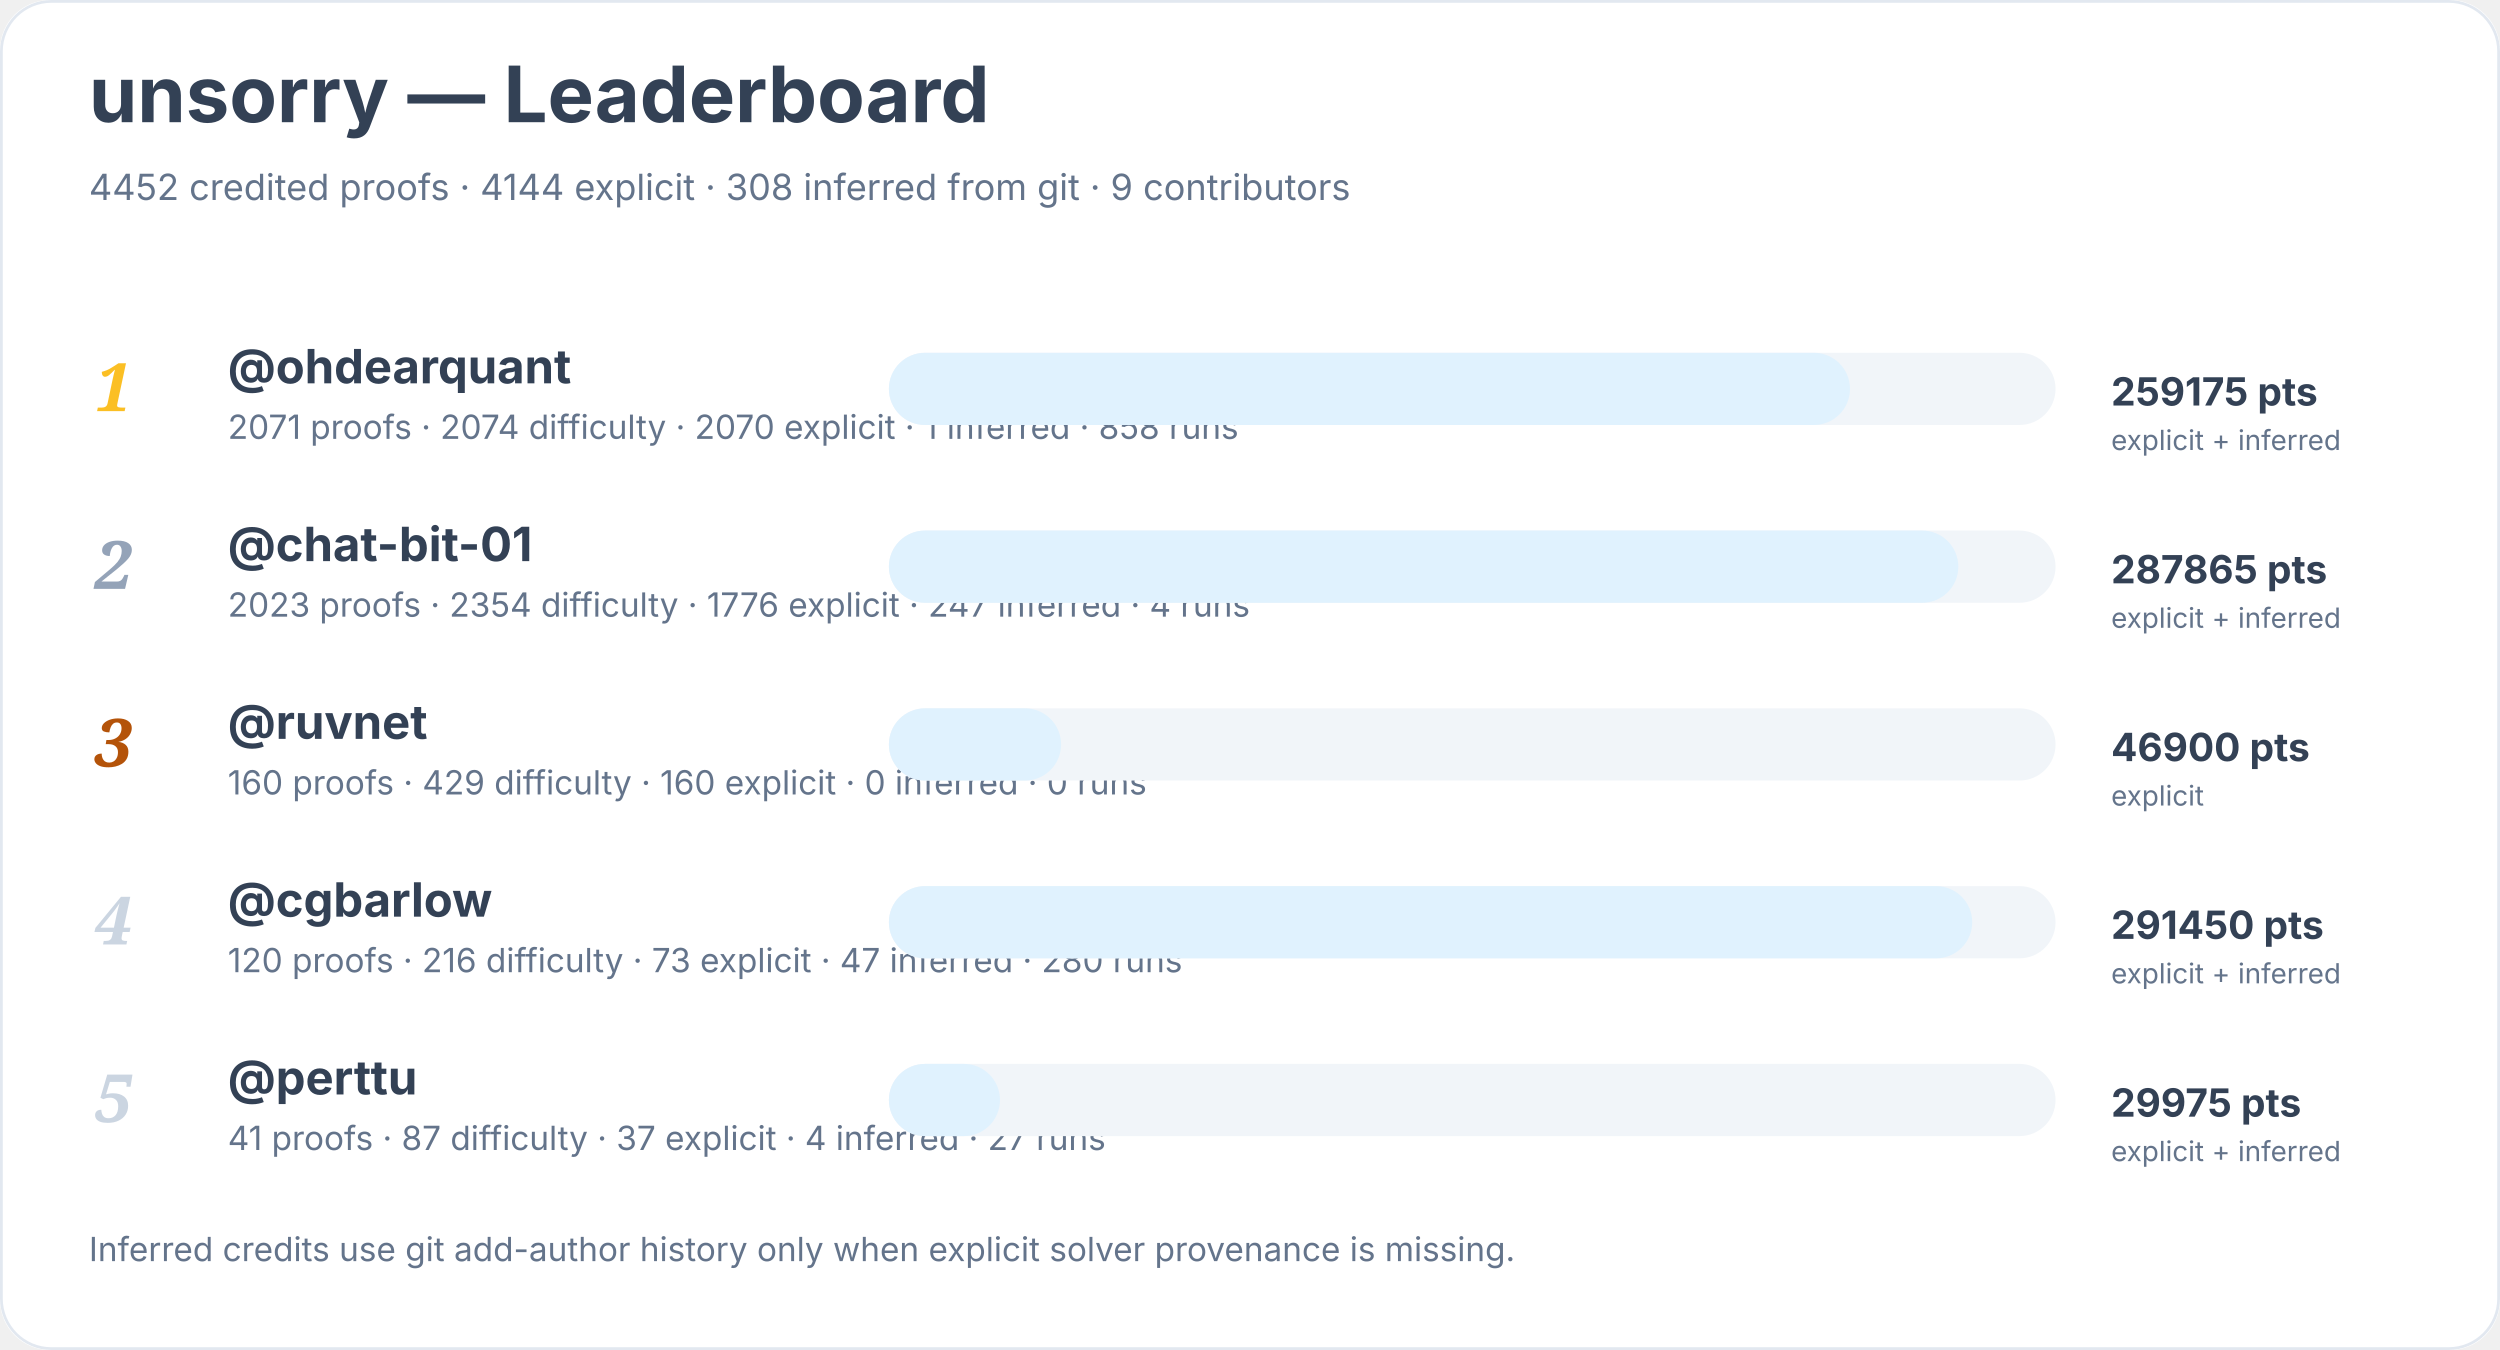
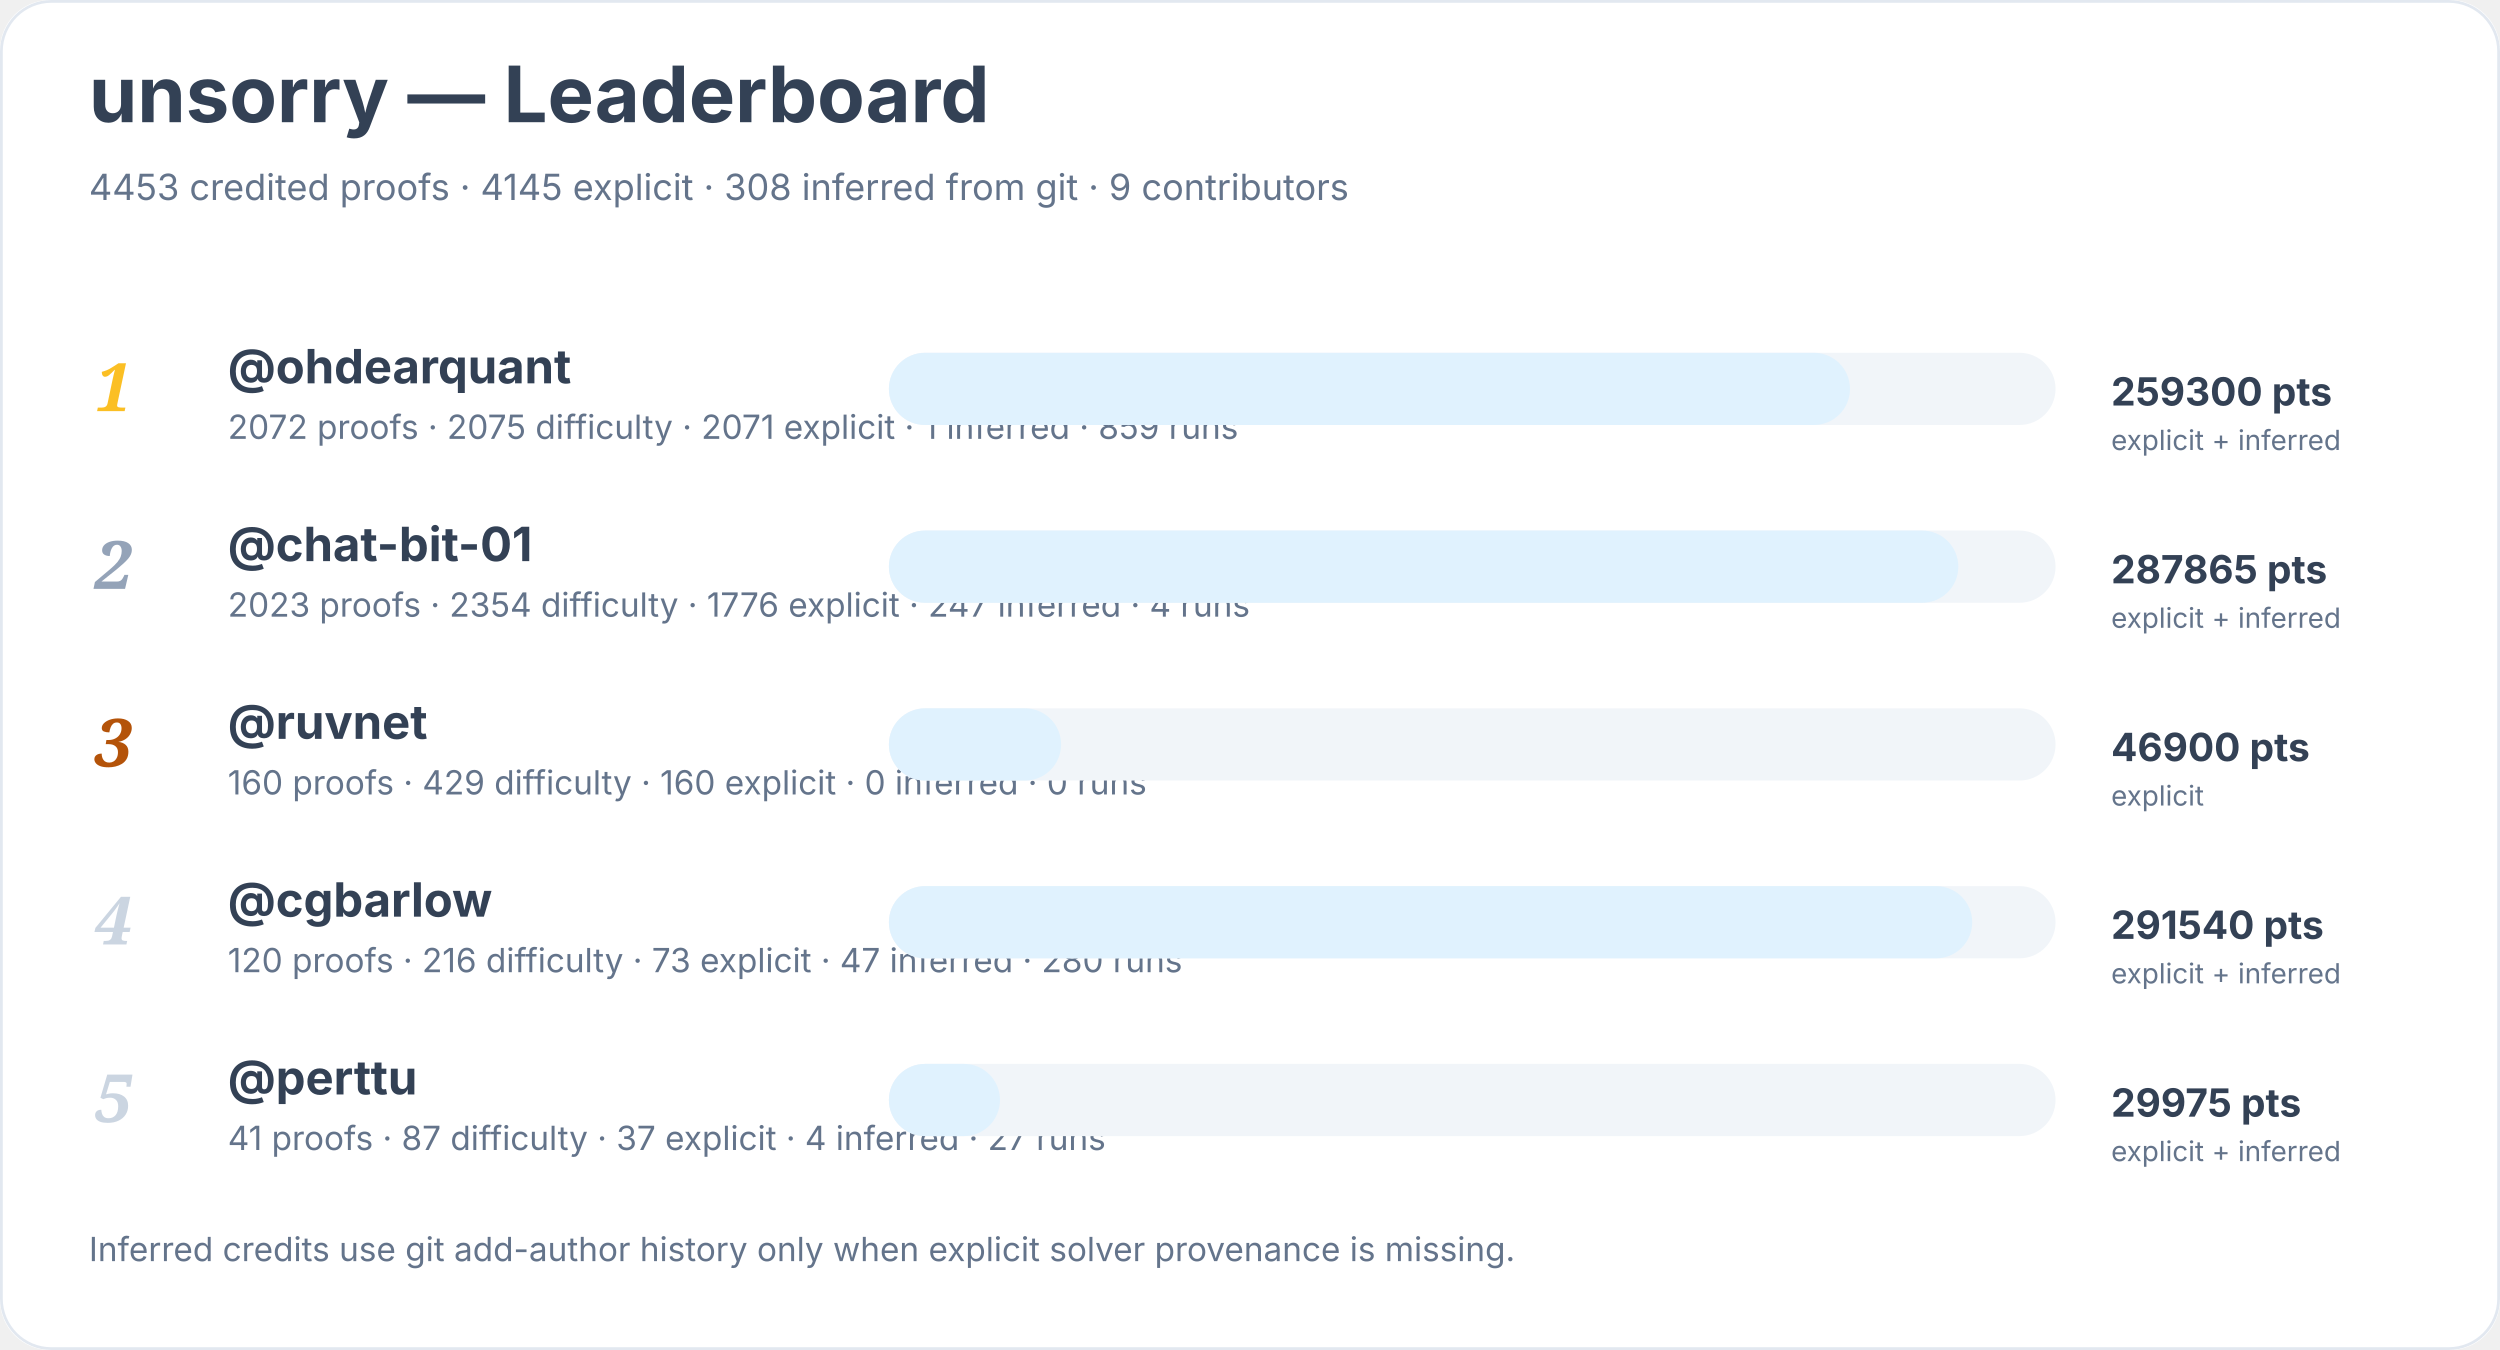
<svg xmlns="http://www.w3.org/2000/svg" width="900" height="486" viewBox="0 0 900 486" role="img" aria-labelledby="title desc">
  <rect width="900" height="100%" rx="18" fill="#ffffff" />
  <rect x="0.5" y="0.5" width="899" height="485" rx="18" fill="none" stroke="#e2e8f0" />
  <text x="32" y="44" font-family="Inter, system-ui, sans-serif" font-size="28" font-weight="700" fill="#334155">unsorry — Leaderboard</text>
-   <text x="32" y="72" font-family="Inter, system-ui, sans-serif" font-size="13" fill="#64748b">4452 credited proofs · 4144 explicit · 308 inferred from git · 9 contributors</text>
+   <text x="32" y="72" font-family="Inter, system-ui, sans-serif" font-size="13" fill="#64748b">4453 credited proofs · 4145 explicit · 308 inferred from git · 9 contributors</text>
  <text x="34" y="148" font-family="Georgia, serif" font-size="24" font-style="italic" font-weight="700" fill="#fbbf24">1</text>
  <a href="https://github.com/ohdearquant">
    <text x="82" y="138" font-family="Inter, system-ui, sans-serif" font-size="17" font-weight="650" fill="#334155">@ohdearquant</text>
  </a>
-   <text x="82" y="158" font-family="Inter, system-ui, sans-serif" font-size="12" fill="#64748b">2071 proofs · 2074 difficulty · 2070 explicit · 1 inferred · 858 runs</text>
+   <text x="82" y="158" font-family="Inter, system-ui, sans-serif" font-size="12" fill="#64748b">2072 proofs · 2075 difficulty · 2071 explicit · 1 inferred · 859 runs</text>
  <rect x="320" y="127" width="420" height="26" rx="13" fill="#f1f5f9" />
  <rect x="320" y="127" width="346" height="26" rx="13" fill="#e0f2fe" />
-   <text x="760" y="146" font-family="Inter, system-ui, sans-serif" font-size="14" font-weight="700" fill="#334155">259175 pts</text>
+   <text x="760" y="146" font-family="Inter, system-ui, sans-serif" font-size="14" font-weight="700" fill="#334155">259300 pts</text>
  <text x="760" y="162" font-family="Inter, system-ui, sans-serif" font-size="10" fill="#64748b">explicit + inferred</text>
  <text x="34" y="212" font-family="Georgia, serif" font-size="24" font-style="italic" font-weight="700" fill="#94a3b8">2</text>
  <a href="https://github.com/chat-bit-01">
    <text x="82" y="202" font-family="Inter, system-ui, sans-serif" font-size="17" font-weight="650" fill="#334155">@chat-bit-01</text>
  </a>
  <text x="82" y="222" font-family="Inter, system-ui, sans-serif" font-size="12" fill="#64748b">2023 proofs · 2354 difficulty · 1776 explicit · 247 inferred · 4 runs</text>
  <rect x="320" y="191" width="420" height="26" rx="13" fill="#f1f5f9" />
  <rect x="320" y="191" width="385" height="26" rx="13" fill="#e0f2fe" />
  <text x="760" y="210" font-family="Inter, system-ui, sans-serif" font-size="14" font-weight="700" fill="#334155">287865 pts</text>
  <text x="760" y="226" font-family="Inter, system-ui, sans-serif" font-size="10" fill="#64748b">explicit + inferred</text>
  <text x="34" y="276" font-family="Georgia, serif" font-size="24" font-style="italic" font-weight="700" fill="#b45309">3</text>
  <a href="https://github.com/ruvnet">
    <text x="82" y="266" font-family="Inter, system-ui, sans-serif" font-size="17" font-weight="650" fill="#334155">@ruvnet</text>
  </a>
  <text x="82" y="286" font-family="Inter, system-ui, sans-serif" font-size="12" fill="#64748b">160 proofs · 429 difficulty · 160 explicit · 0 inferred · 0 runs</text>
  <rect x="320" y="255" width="420" height="26" rx="13" fill="#f1f5f9" />
  <rect x="320" y="255" width="62" height="26" rx="13" fill="#e0f2fe" />
  <text x="760" y="274" font-family="Inter, system-ui, sans-serif" font-size="14" font-weight="700" fill="#334155">46900 pts</text>
  <text x="760" y="290" font-family="Inter, system-ui, sans-serif" font-size="10" fill="#64748b">explicit</text>
  <text x="34" y="340" font-family="Georgia, serif" font-size="24" font-style="italic" font-weight="700" fill="#cbd5e1">4</text>
  <a href="https://github.com/cgbarlow">
    <text x="82" y="330" font-family="Inter, system-ui, sans-serif" font-size="17" font-weight="650" fill="#334155">@cgbarlow</text>
  </a>
  <text x="82" y="350" font-family="Inter, system-ui, sans-serif" font-size="12" fill="#64748b">120 proofs · 216 difficulty · 73 explicit · 47 inferred · 280 runs</text>
  <rect x="320" y="319" width="420" height="26" rx="13" fill="#f1f5f9" />
  <rect x="320" y="319" width="390" height="26" rx="13" fill="#e0f2fe" />
-   <text x="760" y="338" font-family="Inter, system-ui, sans-serif" font-size="14" font-weight="700" fill="#334155">291450 pts</text>
+   <text x="760" y="338" font-family="Inter, system-ui, sans-serif" font-size="14" font-weight="700" fill="#334155">291540 pts</text>
  <text x="760" y="354" font-family="Inter, system-ui, sans-serif" font-size="10" fill="#64748b">explicit + inferred</text>
  <text x="34" y="404" font-family="Georgia, serif" font-size="24" font-style="italic" font-weight="700" fill="#cbd5e1">5</text>
  <a href="https://github.com/perttu">
    <text x="82" y="394" font-family="Inter, system-ui, sans-serif" font-size="17" font-weight="650" fill="#334155">@perttu</text>
  </a>
  <text x="82" y="414" font-family="Inter, system-ui, sans-serif" font-size="12" fill="#64748b">41 proofs · 87 difficulty · 37 explicit · 4 inferred · 27 runs</text>
  <rect x="320" y="383" width="420" height="26" rx="13" fill="#f1f5f9" />
  <rect x="320" y="383" width="40" height="26" rx="13" fill="#e0f2fe" />
  <text x="760" y="402" font-family="Inter, system-ui, sans-serif" font-size="14" font-weight="700" fill="#334155">29975 pts</text>
  <text x="760" y="418" font-family="Inter, system-ui, sans-serif" font-size="10" fill="#64748b">explicit + inferred</text>
  <text x="32" y="454" font-family="Inter, system-ui, sans-serif" font-size="12" fill="#64748b">Inferred credits use git add-author history only when explicit solver provenance is missing.</text>
</svg>
